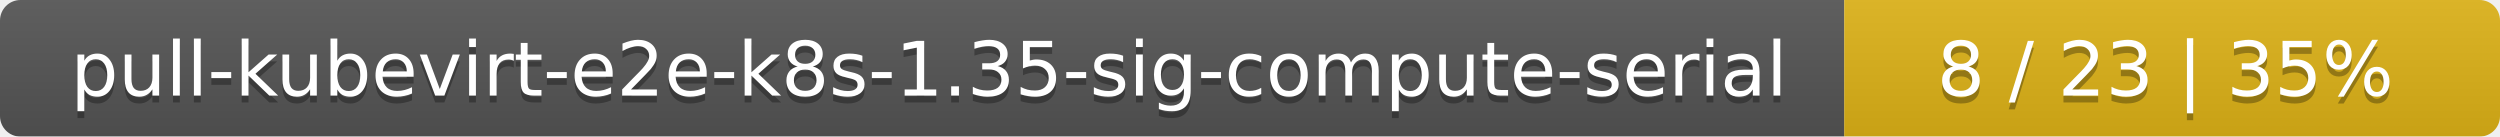
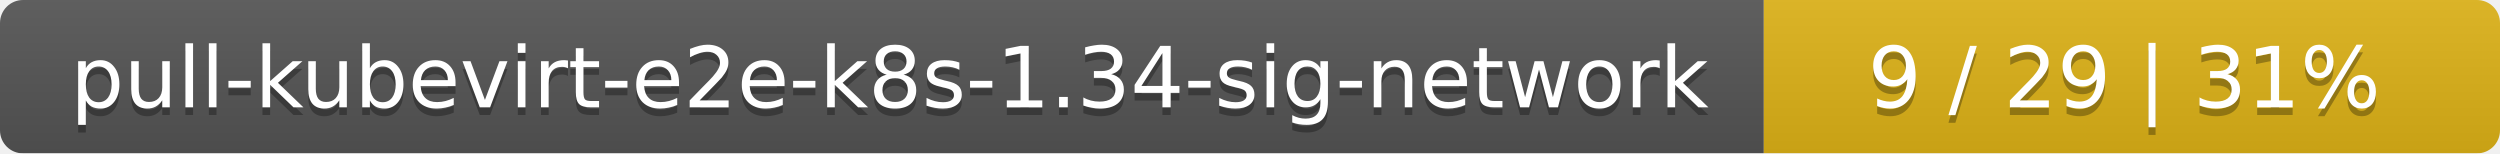
- <svg xmlns="http://www.w3.org/2000/svg" width="366" height="20">
+ <svg xmlns="http://www.w3.org/2000/svg" width="326" height="20">
  <linearGradient id="smooth" x2="0" y2="100%">
    <stop offset="0" stop-color="#bbb" stop-opacity=".1" />
    <stop offset="1" stop-opacity=".1" />
  </linearGradient>
  <mask id="round">
-     <rect width="366" height="20" rx="3" fill="#fff" />
+     <rect width="326" height="20" rx="3" fill="#fff" />
  </mask>
  <g mask="url(#round)">
-     <rect width="270" height="20" fill="#555" />
-     <rect x="270" width="96" height="20" fill="#dfb317" />
-     <rect width="366" height="20" fill="url(#smooth)" />
+     <rect width="230" height="20" fill="#555" />
+     <rect x="230" width="96" height="20" fill="#dfb317" />
+     <rect width="326" height="20" fill="url(#smooth)" />
  </g>
  <g fill="#fff" text-anchor="middle" font-family="DejaVu Sans,Verdana,Geneva,sans-serif" font-size="11">
-     <text x="136" y="15" fill="#010101" fill-opacity=".3">pull-kubevirt-e2e-k8s-1.35-sig-compute-serial</text>
-     <text x="136" y="14">pull-kubevirt-e2e-k8s-1.35-sig-compute-serial</text>
-     <text x="317" y="15" fill="#010101" fill-opacity=".3">8 / 23    |    35%</text>
-     <text x="317" y="14">8 / 23    |    35%</text>
+     <text x="116" y="15" fill="#010101" fill-opacity=".3">pull-kubevirt-e2e-k8s-1.34-sig-network</text>
+     <text x="116" y="14">pull-kubevirt-e2e-k8s-1.34-sig-network</text>
+     <text x="277" y="15" fill="#010101" fill-opacity=".3">9 / 29    |    31%</text>
+     <text x="277" y="14">9 / 29    |    31%</text>
  </g>
</svg>
